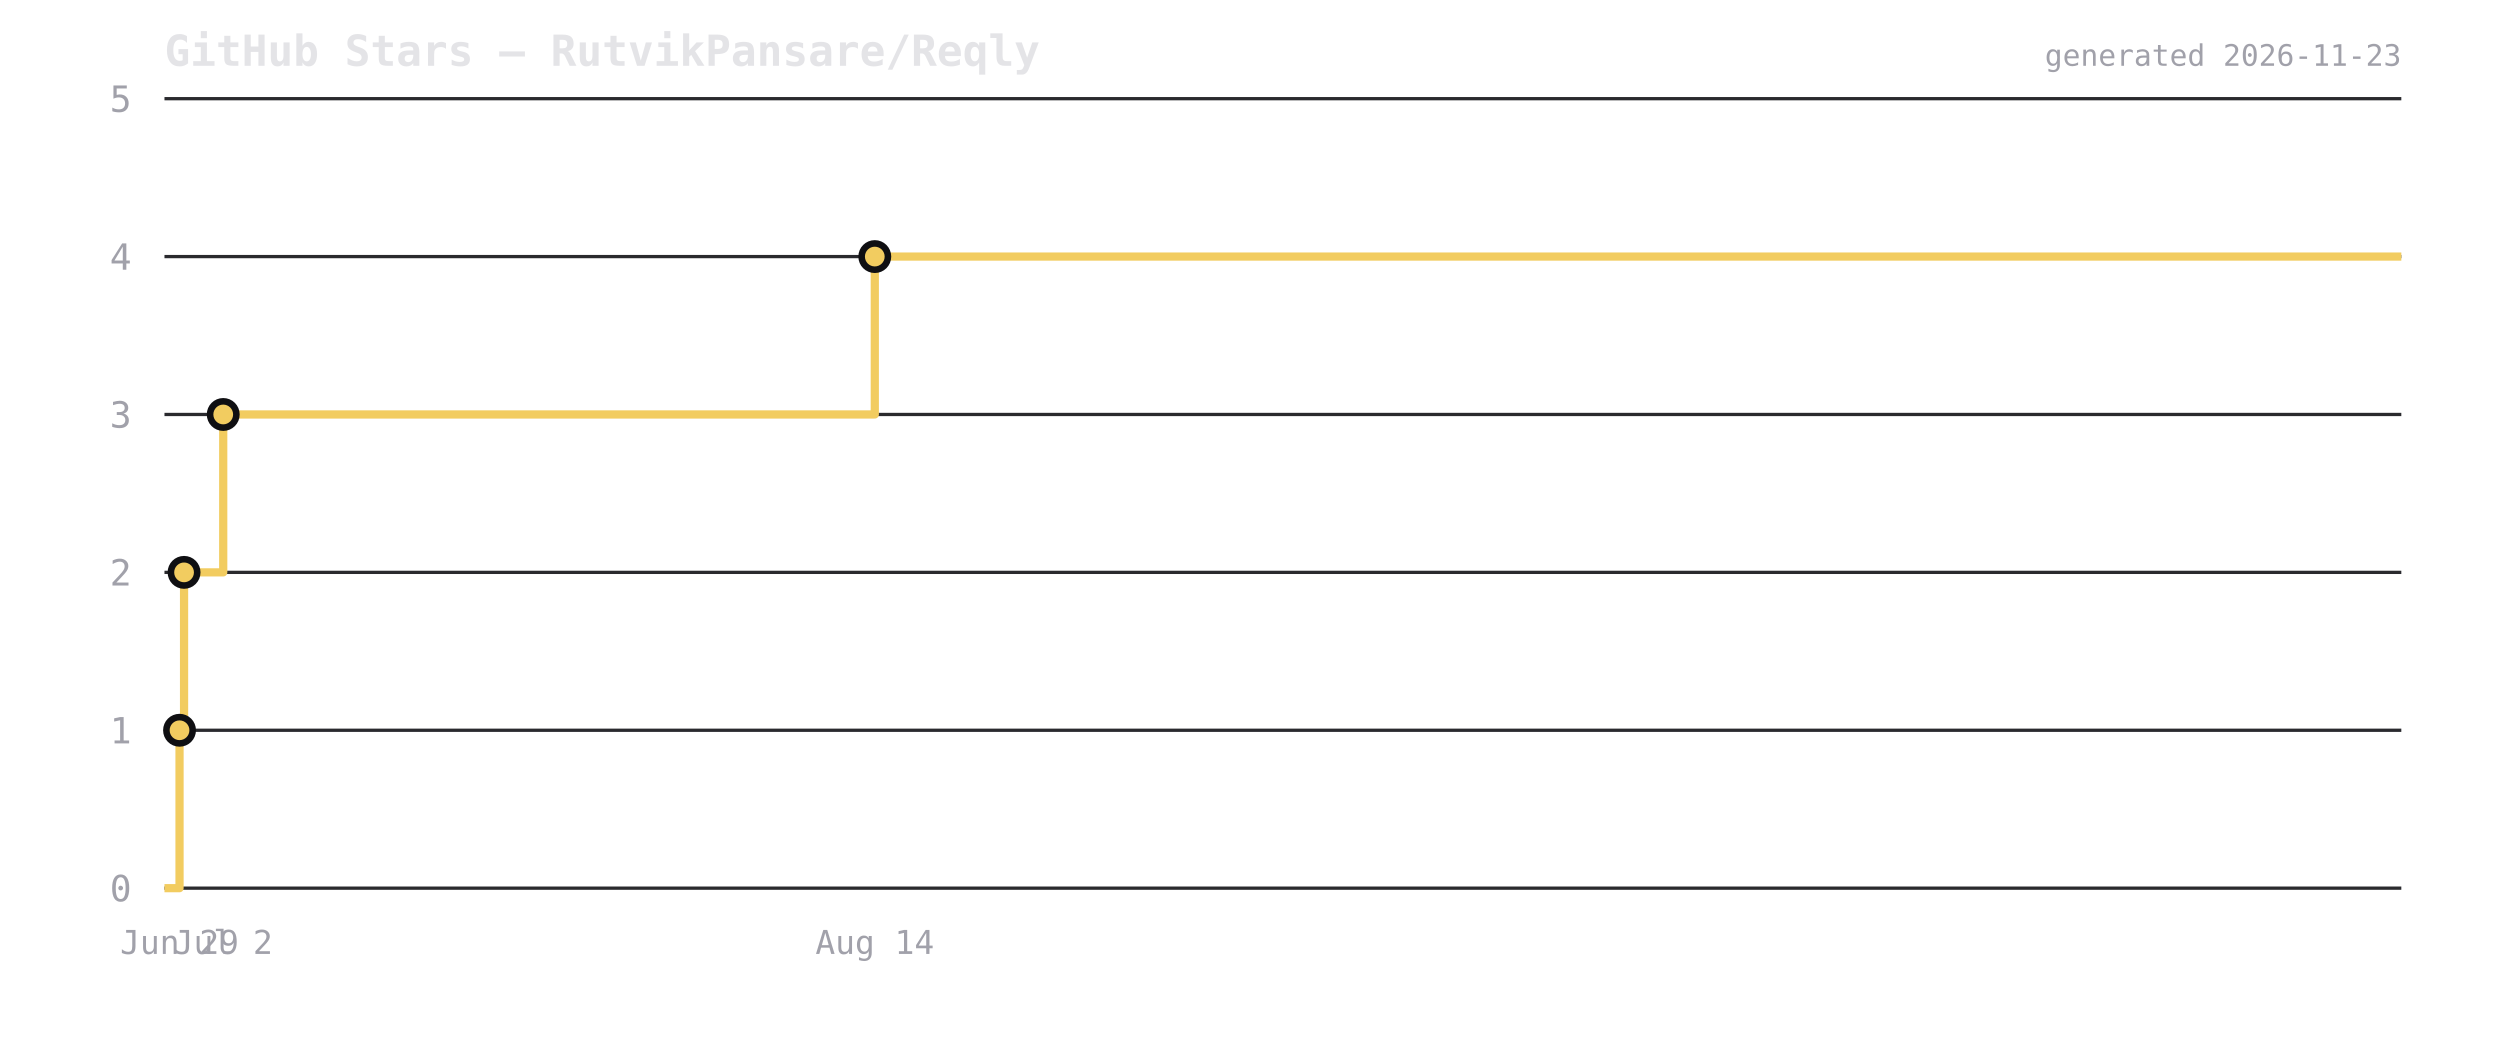
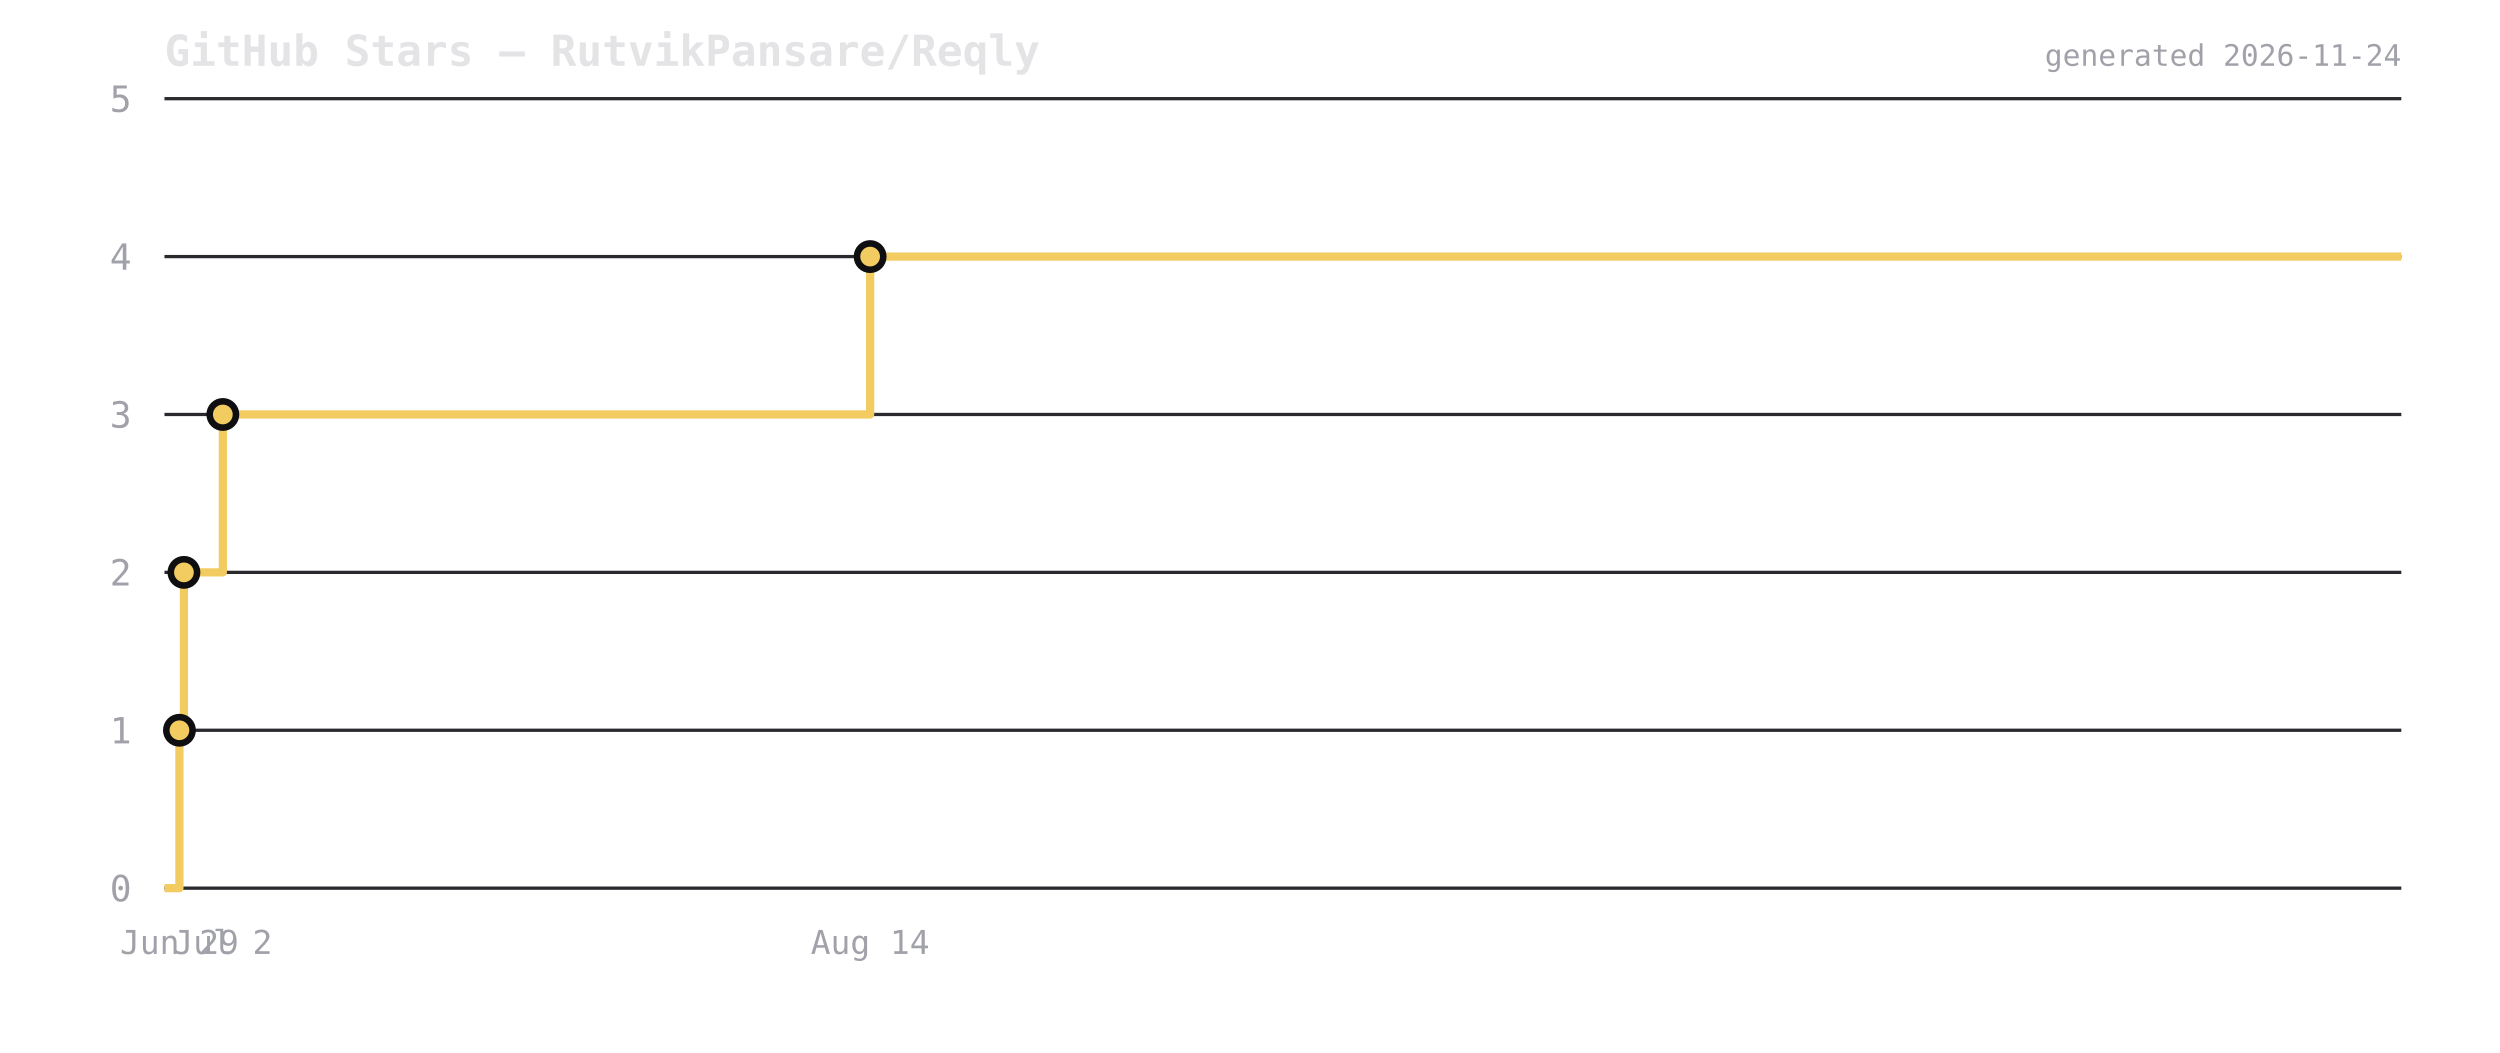
<svg xmlns="http://www.w3.org/2000/svg" viewBox="0 0 760 320" width="760" height="320">
  <rect width="760" height="320" fill="transparent" />
  <text x="50" y="20" font-size="13" font-weight="600" fill="#e4e4e7" font-family="ui-monospace,monospace">GitHub Stars — RutvikPansare/Reqly</text>
  <line x1="50" y1="270" x2="730" y2="270" stroke="#2a2a2e" stroke-width="1" />
  <text x="40" y="274" font-size="11" fill="#a1a1aa" text-anchor="end" font-family="ui-monospace,monospace">0</text>
  <line x1="50" y1="222" x2="730" y2="222" stroke="#2a2a2e" stroke-width="1" />
  <text x="40" y="226" font-size="11" fill="#a1a1aa" text-anchor="end" font-family="ui-monospace,monospace">1</text>
  <line x1="50" y1="174" x2="730" y2="174" stroke="#2a2a2e" stroke-width="1" />
  <text x="40" y="178" font-size="11" fill="#a1a1aa" text-anchor="end" font-family="ui-monospace,monospace">2</text>
  <line x1="50" y1="126" x2="730" y2="126" stroke="#2a2a2e" stroke-width="1" />
  <text x="40" y="130" font-size="11" fill="#a1a1aa" text-anchor="end" font-family="ui-monospace,monospace">3</text>
  <line x1="50" y1="78" x2="730" y2="78" stroke="#2a2a2e" stroke-width="1" />
  <text x="40" y="82" font-size="11" fill="#a1a1aa" text-anchor="end" font-family="ui-monospace,monospace">4</text>
  <line x1="50" y1="30" x2="730" y2="30" stroke="#2a2a2e" stroke-width="1" />
  <text x="40" y="34" font-size="11" fill="#a1a1aa" text-anchor="end" font-family="ui-monospace,monospace">5</text>
-   <path d="M 50 270 L 54.578 270 L 54.578 222 L 55.954 222 L 55.954 174 L 67.861 174 L 67.861 126 L 265.937 126 L 265.937 78 L 730 78 L 730 78" fill="none" stroke="#f2cc60" stroke-width="2.5" stroke-linejoin="round" />
-   <circle cx="54.578" cy="222" r="4" fill="#f2cc60" stroke="#0f0f12" stroke-width="2" />
-   <circle cx="55.954" cy="174" r="4" fill="#f2cc60" stroke="#0f0f12" stroke-width="2" />
-   <circle cx="67.861" cy="126" r="4" fill="#f2cc60" stroke="#0f0f12" stroke-width="2" />
-   <circle cx="265.937" cy="78" r="4" fill="#f2cc60" stroke="#0f0f12" stroke-width="2" />
-   <text x="54.578" y="290" font-size="10" fill="#a1a1aa" text-anchor="middle" font-family="ui-monospace,monospace">Jun 29</text>
-   <text x="67.861" y="290" font-size="10" fill="#a1a1aa" text-anchor="middle" font-family="ui-monospace,monospace">Jul 2</text>
-   <text x="265.937" y="290" font-size="10" fill="#a1a1aa" text-anchor="middle" font-family="ui-monospace,monospace">Aug 14</text>
-   <text x="730" y="20" font-size="9" fill="#a1a1aa" text-anchor="end" font-family="ui-monospace,monospace">generated 2026-11-23</text>
+   <path d="M 50 270 L 54.548 270 L 54.548 222 L 55.915 222 L 55.915 174 L 67.743 174 L 67.743 126 L 264.521 126 L 264.521 78 L 730 78 L 730 78" fill="none" stroke="#f2cc60" stroke-width="2.5" stroke-linejoin="round" />
+   <circle cx="54.548" cy="222" r="4" fill="#f2cc60" stroke="#0f0f12" stroke-width="2" />
+   <circle cx="55.915" cy="174" r="4" fill="#f2cc60" stroke="#0f0f12" stroke-width="2" />
+   <circle cx="67.743" cy="126" r="4" fill="#f2cc60" stroke="#0f0f12" stroke-width="2" />
+   <circle cx="264.521" cy="78" r="4" fill="#f2cc60" stroke="#0f0f12" stroke-width="2" />
+   <text x="54.548" y="290" font-size="10" fill="#a1a1aa" text-anchor="middle" font-family="ui-monospace,monospace">Jun 29</text>
+   <text x="67.743" y="290" font-size="10" fill="#a1a1aa" text-anchor="middle" font-family="ui-monospace,monospace">Jul 2</text>
+   <text x="264.521" y="290" font-size="10" fill="#a1a1aa" text-anchor="middle" font-family="ui-monospace,monospace">Aug 14</text>
+   <text x="730" y="20" font-size="9" fill="#a1a1aa" text-anchor="end" font-family="ui-monospace,monospace">generated 2026-11-24</text>
</svg>
